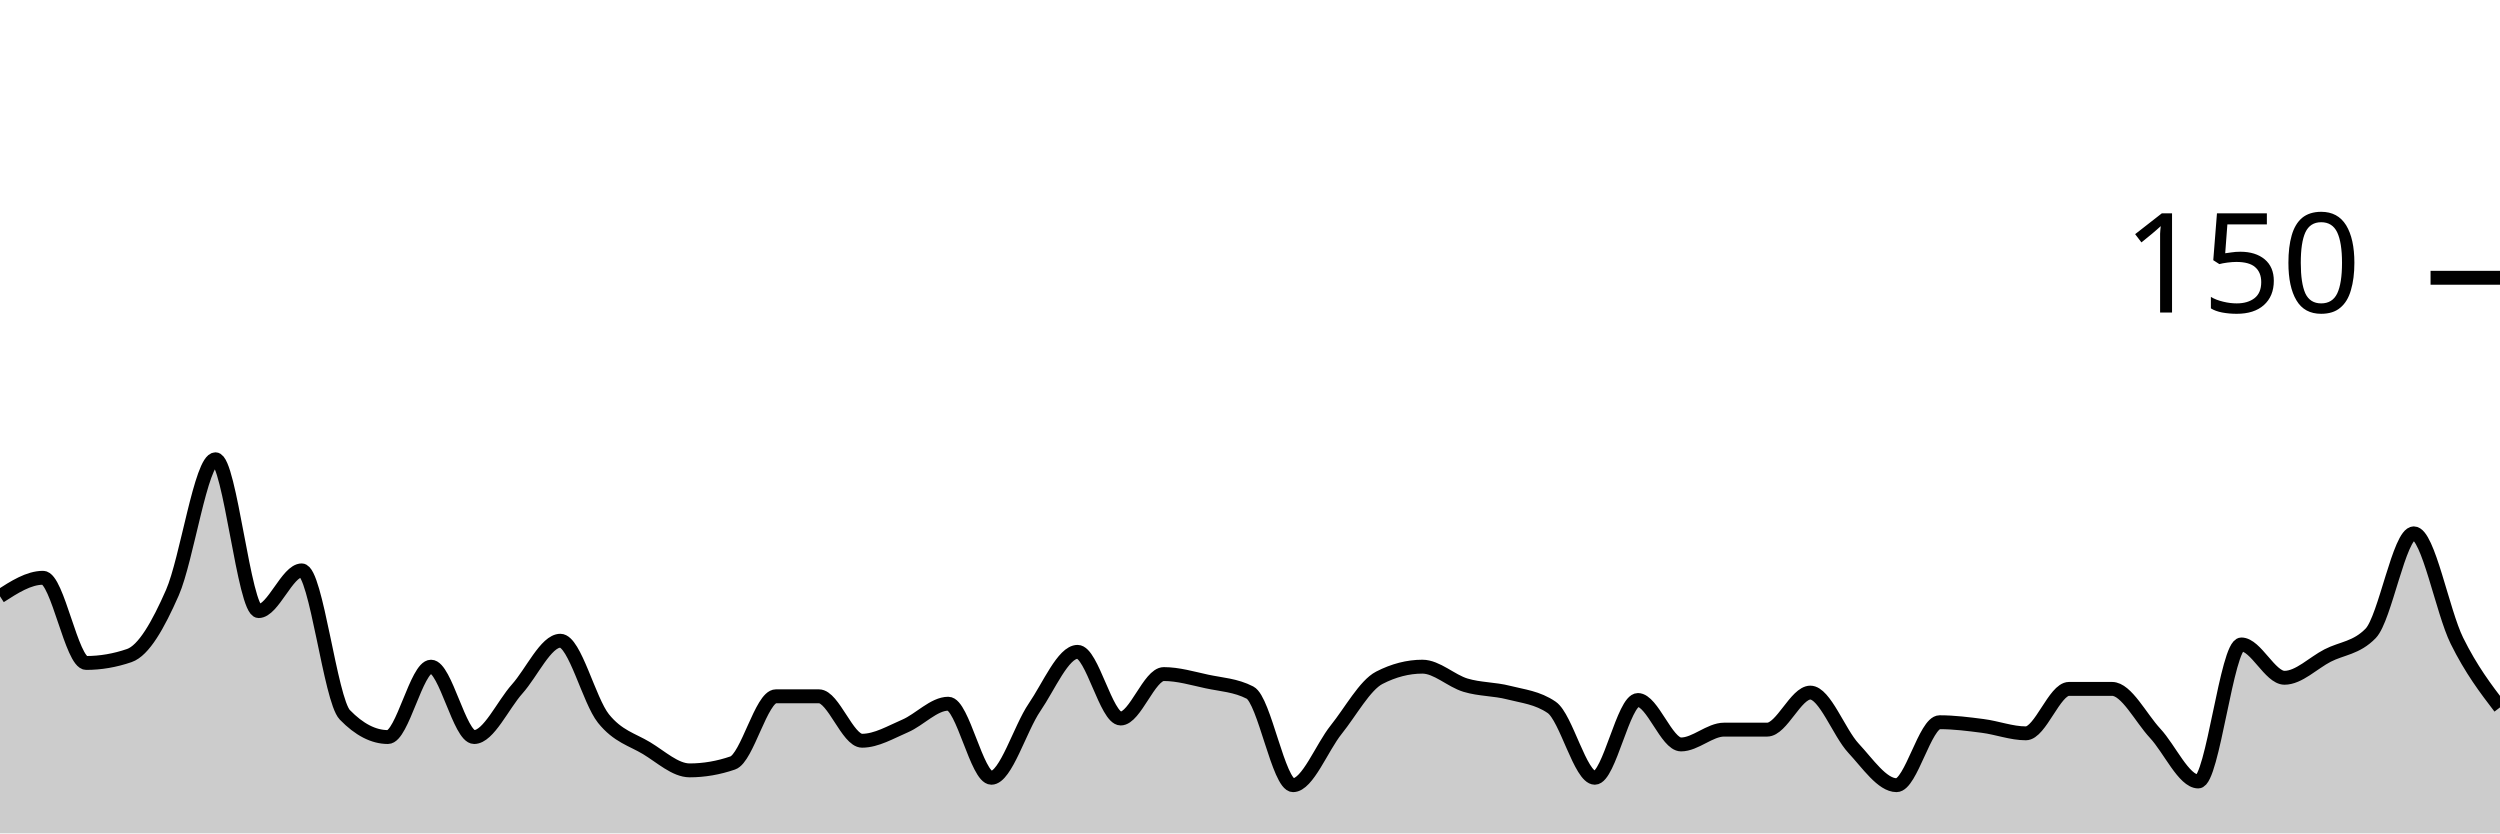
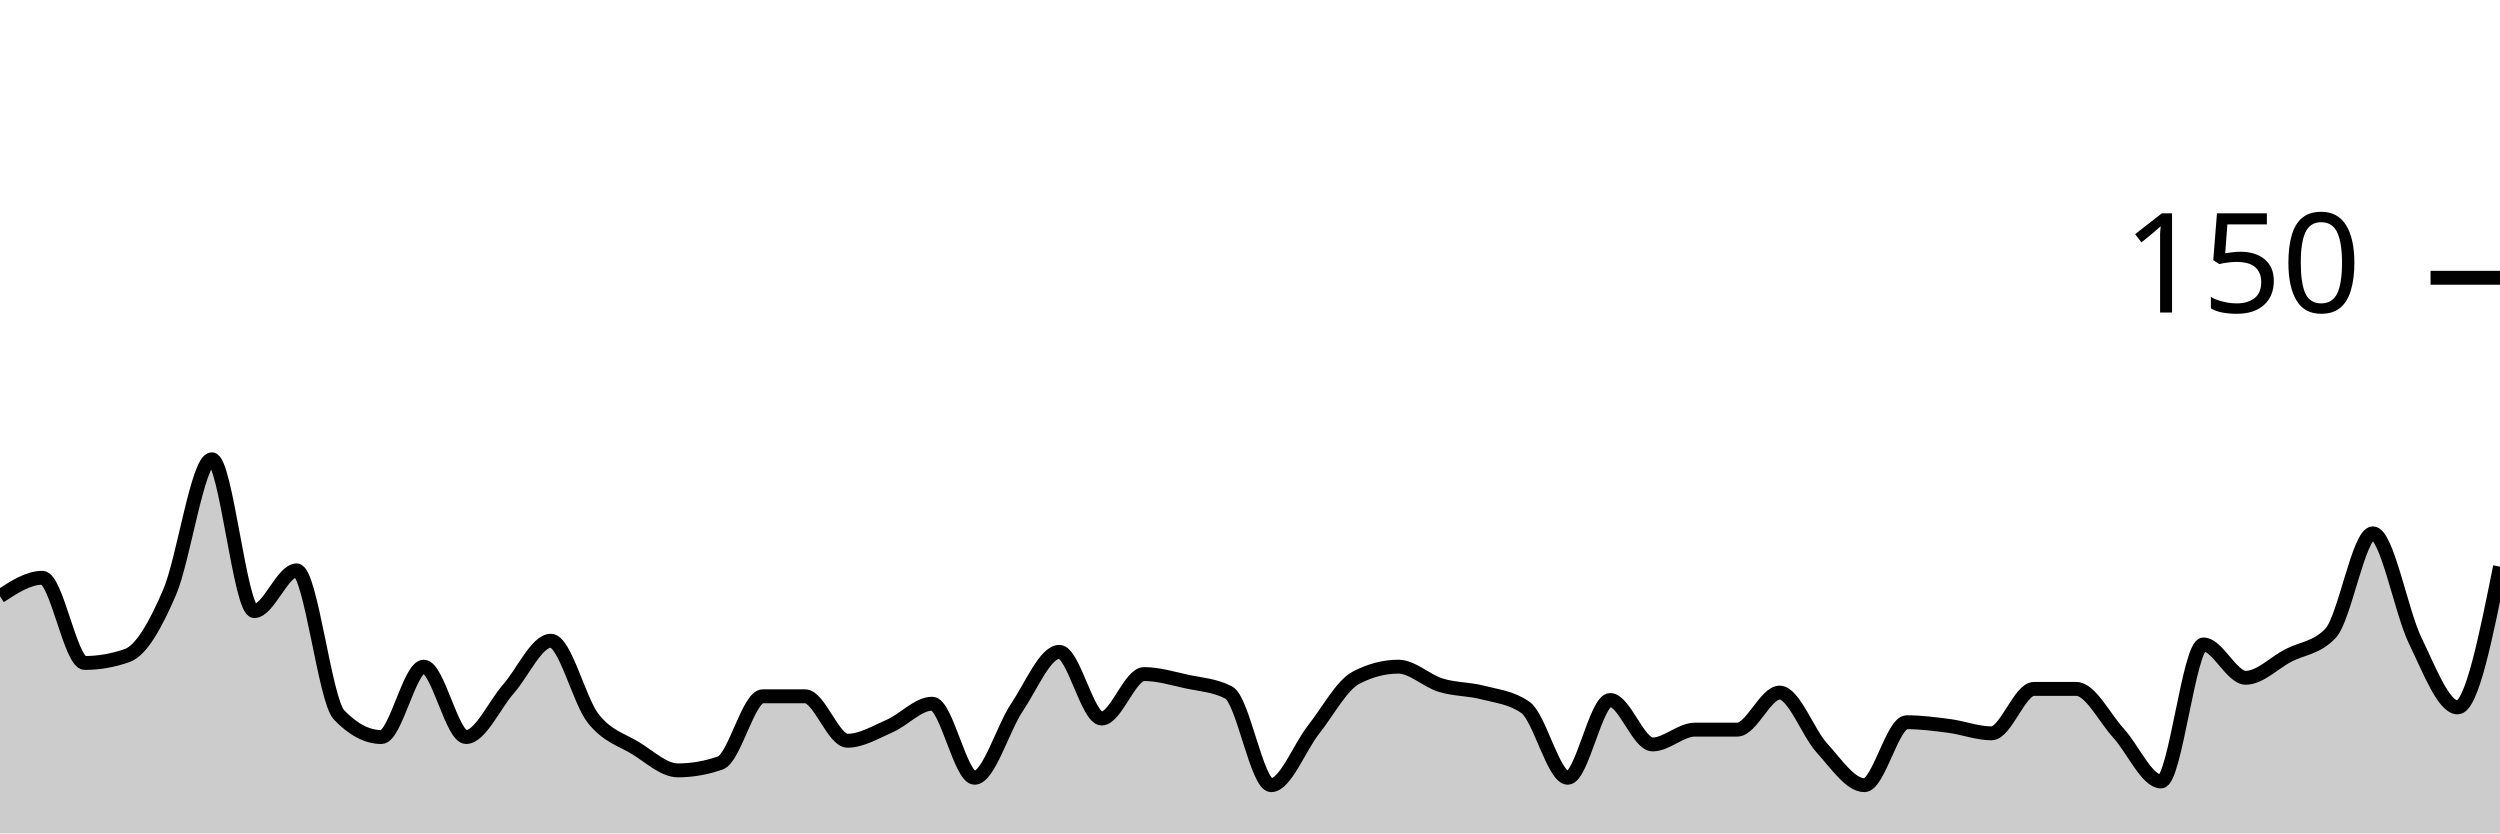
<svg xmlns="http://www.w3.org/2000/svg" viewBox="0 0 180 60">
  <g transform="translate(0,20)">
-     <path class="area" fill="rgba(0, 0, 0, 0.2)" d="M0,22.933C1.034,22.267,2.069,21.6,3.103,21.6C4.138,21.6,5.172,27.733,6.207,27.733C7.241,27.733,8.276,27.556,9.31,27.2C10.345,26.844,11.379,25.022,12.414,22.667C13.448,20.311,14.483,13.067,15.517,13.067C16.552,13.067,17.586,24,18.621,24C19.655,24,20.69,21.067,21.724,21.067C22.759,21.067,23.793,30.4,24.828,31.467C25.862,32.533,26.897,33.067,27.931,33.067C28.966,33.067,30,28,31.034,28C32.069,28,33.103,33.067,34.138,33.067C35.172,33.067,36.207,30.756,37.241,29.6C38.276,28.444,39.31,26.133,40.345,26.133C41.379,26.133,42.414,30.444,43.448,31.733C44.483,33.022,45.517,33.244,46.552,33.867C47.586,34.489,48.621,35.467,49.655,35.467C50.69,35.467,51.724,35.289,52.759,34.933C53.793,34.578,54.828,30.133,55.862,30.133C56.897,30.133,57.931,30.133,58.966,30.133C60,30.133,61.034,33.333,62.069,33.333C63.103,33.333,64.138,32.711,65.172,32.267C66.207,31.822,67.241,30.667,68.276,30.667C69.31,30.667,70.345,36,71.379,36C72.414,36,73.448,32.444,74.483,30.933C75.517,29.422,76.552,26.933,77.586,26.933C78.621,26.933,79.655,31.733,80.69,31.733C81.724,31.733,82.759,28.533,83.793,28.533C84.828,28.533,85.862,28.844,86.897,29.067C87.931,29.289,88.966,29.333,90,29.867C91.034,30.4,92.069,36.533,93.103,36.533C94.138,36.533,95.172,33.822,96.207,32.533C97.241,31.244,98.276,29.333,99.31,28.8C100.345,28.267,101.379,28,102.414,28C103.448,28,104.483,29.022,105.517,29.333C106.552,29.644,107.586,29.6,108.621,29.867C109.655,30.133,110.69,30.222,111.724,30.933C112.759,31.644,113.793,36,114.828,36C115.862,36,116.897,30.4,117.931,30.4C118.966,30.4,120,33.6,121.034,33.6C122.069,33.6,123.103,32.533,124.138,32.533C125.172,32.533,126.207,32.533,127.241,32.533C128.276,32.533,129.31,29.867,130.345,29.867C131.379,29.867,132.414,32.756,133.448,33.867C134.483,34.978,135.517,36.533,136.552,36.533C137.586,36.533,138.621,32,139.655,32C140.69,32,141.724,32.133,142.759,32.267C143.793,32.4,144.828,32.8,145.862,32.8C146.897,32.8,147.931,29.6,148.966,29.6C150,29.6,151.034,29.6,152.069,29.6C153.103,29.6,154.138,31.689,155.172,32.8C156.207,33.911,157.241,36.267,158.276,36.267C159.31,36.267,160.345,26.4,161.379,26.4C162.414,26.4,163.448,28.8,164.483,28.8C165.517,28.8,166.552,27.733,167.586,27.2C168.621,26.667,169.655,26.667,170.69,25.6C171.724,24.533,172.759,18.4,173.793,18.4C174.828,18.4,175.862,24.044,176.897,26.133C177.931,28.222,178.966,29.578,180,30.933L180,40C178.966,40,177.931,40,176.897,40C175.862,40,174.828,40,173.793,40C172.759,40,171.724,40,170.69,40C169.655,40,168.621,40,167.586,40C166.552,40,165.517,40,164.483,40C163.448,40,162.414,40,161.379,40C160.345,40,159.31,40,158.276,40C157.241,40,156.207,40,155.172,40C154.138,40,153.103,40,152.069,40C151.034,40,150,40,148.966,40C147.931,40,146.897,40,145.862,40C144.828,40,143.793,40,142.759,40C141.724,40,140.69,40,139.655,40C138.621,40,137.586,40,136.552,40C135.517,40,134.483,40,133.448,40C132.414,40,131.379,40,130.345,40C129.31,40,128.276,40,127.241,40C126.207,40,125.172,40,124.138,40C123.103,40,122.069,40,121.034,40C120,40,118.966,40,117.931,40C116.897,40,115.862,40,114.828,40C113.793,40,112.759,40,111.724,40C110.69,40,109.655,40,108.621,40C107.586,40,106.552,40,105.517,40C104.483,40,103.448,40,102.414,40C101.379,40,100.345,40,99.31,40C98.276,40,97.241,40,96.207,40C95.172,40,94.138,40,93.103,40C92.069,40,91.034,40,90,40C88.966,40,87.931,40,86.897,40C85.862,40,84.828,40,83.793,40C82.759,40,81.724,40,80.69,40C79.655,40,78.621,40,77.586,40C76.552,40,75.517,40,74.483,40C73.448,40,72.414,40,71.379,40C70.345,40,69.31,40,68.276,40C67.241,40,66.207,40,65.172,40C64.138,40,63.103,40,62.069,40C61.034,40,60,40,58.966,40C57.931,40,56.897,40,55.862,40C54.828,40,53.793,40,52.759,40C51.724,40,50.69,40,49.655,40C48.621,40,47.586,40,46.552,40C45.517,40,44.483,40,43.448,40C42.414,40,41.379,40,40.345,40C39.31,40,38.276,40,37.241,40C36.207,40,35.172,40,34.138,40C33.103,40,32.069,40,31.034,40C30,40,28.966,40,27.931,40C26.897,40,25.862,40,24.828,40C23.793,40,22.759,40,21.724,40C20.69,40,19.655,40,18.621,40C17.586,40,16.552,40,15.517,40C14.483,40,13.448,40,12.414,40C11.379,40,10.345,40,9.31,40C8.276,40,7.241,40,6.207,40C5.172,40,4.138,40,3.103,40C2.069,40,1.034,40,0,40Z" />
-     <path class="line" stroke="black" fill="none" d="M0,22.933C1.034,22.267,2.069,21.6,3.103,21.6C4.138,21.6,5.172,27.733,6.207,27.733C7.241,27.733,8.276,27.556,9.31,27.2C10.345,26.844,11.379,25.022,12.414,22.667C13.448,20.311,14.483,13.067,15.517,13.067C16.552,13.067,17.586,24,18.621,24C19.655,24,20.69,21.067,21.724,21.067C22.759,21.067,23.793,30.4,24.828,31.467C25.862,32.533,26.897,33.067,27.931,33.067C28.966,33.067,30,28,31.034,28C32.069,28,33.103,33.067,34.138,33.067C35.172,33.067,36.207,30.756,37.241,29.6C38.276,28.444,39.31,26.133,40.345,26.133C41.379,26.133,42.414,30.444,43.448,31.733C44.483,33.022,45.517,33.244,46.552,33.867C47.586,34.489,48.621,35.467,49.655,35.467C50.69,35.467,51.724,35.289,52.759,34.933C53.793,34.578,54.828,30.133,55.862,30.133C56.897,30.133,57.931,30.133,58.966,30.133C60,30.133,61.034,33.333,62.069,33.333C63.103,33.333,64.138,32.711,65.172,32.267C66.207,31.822,67.241,30.667,68.276,30.667C69.31,30.667,70.345,36,71.379,36C72.414,36,73.448,32.444,74.483,30.933C75.517,29.422,76.552,26.933,77.586,26.933C78.621,26.933,79.655,31.733,80.69,31.733C81.724,31.733,82.759,28.533,83.793,28.533C84.828,28.533,85.862,28.844,86.897,29.067C87.931,29.289,88.966,29.333,90,29.867C91.034,30.4,92.069,36.533,93.103,36.533C94.138,36.533,95.172,33.822,96.207,32.533C97.241,31.244,98.276,29.333,99.31,28.8C100.345,28.267,101.379,28,102.414,28C103.448,28,104.483,29.022,105.517,29.333C106.552,29.644,107.586,29.6,108.621,29.867C109.655,30.133,110.69,30.222,111.724,30.933C112.759,31.644,113.793,36,114.828,36C115.862,36,116.897,30.4,117.931,30.4C118.966,30.4,120,33.6,121.034,33.6C122.069,33.6,123.103,32.533,124.138,32.533C125.172,32.533,126.207,32.533,127.241,32.533C128.276,32.533,129.31,29.867,130.345,29.867C131.379,29.867,132.414,32.756,133.448,33.867C134.483,34.978,135.517,36.533,136.552,36.533C137.586,36.533,138.621,32,139.655,32C140.69,32,141.724,32.133,142.759,32.267C143.793,32.4,144.828,32.8,145.862,32.8C146.897,32.8,147.931,29.6,148.966,29.6C150,29.6,151.034,29.6,152.069,29.6C153.103,29.6,154.138,31.689,155.172,32.8C156.207,33.911,157.241,36.267,158.276,36.267C159.31,36.267,160.345,26.4,161.379,26.4C162.414,26.4,163.448,28.8,164.483,28.8C165.517,28.8,166.552,27.733,167.586,27.2C168.621,26.667,169.655,26.667,170.69,25.6C171.724,24.533,172.759,18.4,173.793,18.4C174.828,18.4,175.862,24.044,176.897,26.133C177.931,28.222,178.966,29.578,180,30.933" />
+     <path class="area" fill="rgba(0, 0, 0, 0.2)" d="M0,22.933C1.017,22.267,2.034,21.6,3.051,21.6C4.068,21.6,5.085,27.733,6.102,27.733C7.119,27.733,8.136,27.556,9.153,27.2C10.169,26.844,11.186,25.022,12.203,22.667C13.22,20.311,14.237,13.067,15.254,13.067C16.271,13.067,17.288,24,18.305,24C19.322,24,20.339,21.067,21.356,21.067C22.373,21.067,23.39,30.4,24.407,31.467C25.424,32.533,26.441,33.067,27.458,33.067C28.475,33.067,29.492,28,30.508,28C31.525,28,32.542,33.067,33.559,33.067C34.576,33.067,35.593,30.756,36.61,29.6C37.627,28.444,38.644,26.133,39.661,26.133C40.678,26.133,41.695,30.444,42.712,31.733C43.729,33.022,44.746,33.244,45.763,33.867C46.78,34.489,47.797,35.467,48.814,35.467C49.831,35.467,50.847,35.289,51.864,34.933C52.881,34.578,53.898,30.133,54.915,30.133C55.932,30.133,56.949,30.133,57.966,30.133C58.983,30.133,60,33.333,61.017,33.333C62.034,33.333,63.051,32.711,64.068,32.267C65.085,31.822,66.102,30.667,67.119,30.667C68.136,30.667,69.153,36,70.169,36C71.186,36,72.203,32.444,73.22,30.933C74.237,29.422,75.254,26.933,76.271,26.933C77.288,26.933,78.305,31.733,79.322,31.733C80.339,31.733,81.356,28.533,82.373,28.533C83.39,28.533,84.407,28.844,85.424,29.067C86.441,29.289,87.458,29.333,88.475,29.867C89.492,30.4,90.508,36.533,91.525,36.533C92.542,36.533,93.559,33.822,94.576,32.533C95.593,31.244,96.61,29.333,97.627,28.8C98.644,28.267,99.661,28,100.678,28C101.695,28,102.712,29.022,103.729,29.333C104.746,29.644,105.763,29.6,106.78,29.867C107.797,30.133,108.814,30.222,109.831,30.933C110.847,31.644,111.864,36,112.881,36C113.898,36,114.915,30.4,115.932,30.4C116.949,30.4,117.966,33.6,118.983,33.6C120,33.6,121.017,32.533,122.034,32.533C123.051,32.533,124.068,32.533,125.085,32.533C126.102,32.533,127.119,29.867,128.136,29.867C129.153,29.867,130.169,32.756,131.186,33.867C132.203,34.978,133.22,36.533,134.237,36.533C135.254,36.533,136.271,32,137.288,32C138.305,32,139.322,32.133,140.339,32.267C141.356,32.4,142.373,32.8,143.39,32.8C144.407,32.8,145.424,29.6,146.441,29.6C147.458,29.6,148.475,29.6,149.492,29.6C150.508,29.6,151.525,31.689,152.542,32.8C153.559,33.911,154.576,36.267,155.593,36.267C156.61,36.267,157.627,26.4,158.644,26.4C159.661,26.4,160.678,28.8,161.695,28.8C162.712,28.8,163.729,27.733,164.746,27.2C165.763,26.667,166.78,26.667,167.797,25.6C168.814,24.533,169.831,18.4,170.847,18.4C171.864,18.4,172.881,24.044,173.898,26.133C174.915,28.222,175.932,30.933,176.949,30.933C177.966,30.933,178.983,25.867,180,20.8L180,40C178.983,40,177.966,40,176.949,40C175.932,40,174.915,40,173.898,40C172.881,40,171.864,40,170.847,40C169.831,40,168.814,40,167.797,40C166.78,40,165.763,40,164.746,40C163.729,40,162.712,40,161.695,40C160.678,40,159.661,40,158.644,40C157.627,40,156.61,40,155.593,40C154.576,40,153.559,40,152.542,40C151.525,40,150.508,40,149.492,40C148.475,40,147.458,40,146.441,40C145.424,40,144.407,40,143.39,40C142.373,40,141.356,40,140.339,40C139.322,40,138.305,40,137.288,40C136.271,40,135.254,40,134.237,40C133.22,40,132.203,40,131.186,40C130.169,40,129.153,40,128.136,40C127.119,40,126.102,40,125.085,40C124.068,40,123.051,40,122.034,40C121.017,40,120,40,118.983,40C117.966,40,116.949,40,115.932,40C114.915,40,113.898,40,112.881,40C111.864,40,110.847,40,109.831,40C108.814,40,107.797,40,106.78,40C105.763,40,104.746,40,103.729,40C102.712,40,101.695,40,100.678,40C99.661,40,98.644,40,97.627,40C96.61,40,95.593,40,94.576,40C93.559,40,92.542,40,91.525,40C90.508,40,89.492,40,88.475,40C87.458,40,86.441,40,85.424,40C84.407,40,83.39,40,82.373,40C81.356,40,80.339,40,79.322,40C78.305,40,77.288,40,76.271,40C75.254,40,74.237,40,73.22,40C72.203,40,71.186,40,70.169,40C69.153,40,68.136,40,67.119,40C66.102,40,65.085,40,64.068,40C63.051,40,62.034,40,61.017,40C60,40,58.983,40,57.966,40C56.949,40,55.932,40,54.915,40C53.898,40,52.881,40,51.864,40C50.847,40,49.831,40,48.814,40C47.797,40,46.78,40,45.763,40C44.746,40,43.729,40,42.712,40C41.695,40,40.678,40,39.661,40C38.644,40,37.627,40,36.61,40C35.593,40,34.576,40,33.559,40C32.542,40,31.525,40,30.508,40C29.492,40,28.475,40,27.458,40C26.441,40,25.424,40,24.407,40C23.39,40,22.373,40,21.356,40C20.339,40,19.322,40,18.305,40C17.288,40,16.271,40,15.254,40C14.237,40,13.22,40,12.203,40C11.186,40,10.169,40,9.153,40C8.136,40,7.119,40,6.102,40C5.085,40,4.068,40,3.051,40C2.034,40,1.017,40,0,40Z" />
+     <path class="line" stroke="black" fill="none" d="M0,22.933C1.017,22.267,2.034,21.6,3.051,21.6C4.068,21.6,5.085,27.733,6.102,27.733C7.119,27.733,8.136,27.556,9.153,27.2C10.169,26.844,11.186,25.022,12.203,22.667C13.22,20.311,14.237,13.067,15.254,13.067C16.271,13.067,17.288,24,18.305,24C19.322,24,20.339,21.067,21.356,21.067C22.373,21.067,23.39,30.4,24.407,31.467C25.424,32.533,26.441,33.067,27.458,33.067C28.475,33.067,29.492,28,30.508,28C31.525,28,32.542,33.067,33.559,33.067C34.576,33.067,35.593,30.756,36.61,29.6C37.627,28.444,38.644,26.133,39.661,26.133C40.678,26.133,41.695,30.444,42.712,31.733C43.729,33.022,44.746,33.244,45.763,33.867C46.78,34.489,47.797,35.467,48.814,35.467C49.831,35.467,50.847,35.289,51.864,34.933C52.881,34.578,53.898,30.133,54.915,30.133C55.932,30.133,56.949,30.133,57.966,30.133C58.983,30.133,60,33.333,61.017,33.333C62.034,33.333,63.051,32.711,64.068,32.267C65.085,31.822,66.102,30.667,67.119,30.667C68.136,30.667,69.153,36,70.169,36C71.186,36,72.203,32.444,73.22,30.933C74.237,29.422,75.254,26.933,76.271,26.933C77.288,26.933,78.305,31.733,79.322,31.733C80.339,31.733,81.356,28.533,82.373,28.533C83.39,28.533,84.407,28.844,85.424,29.067C86.441,29.289,87.458,29.333,88.475,29.867C89.492,30.4,90.508,36.533,91.525,36.533C92.542,36.533,93.559,33.822,94.576,32.533C95.593,31.244,96.61,29.333,97.627,28.8C98.644,28.267,99.661,28,100.678,28C101.695,28,102.712,29.022,103.729,29.333C104.746,29.644,105.763,29.6,106.78,29.867C107.797,30.133,108.814,30.222,109.831,30.933C110.847,31.644,111.864,36,112.881,36C113.898,36,114.915,30.4,115.932,30.4C116.949,30.4,117.966,33.6,118.983,33.6C120,33.6,121.017,32.533,122.034,32.533C123.051,32.533,124.068,32.533,125.085,32.533C126.102,32.533,127.119,29.867,128.136,29.867C129.153,29.867,130.169,32.756,131.186,33.867C132.203,34.978,133.22,36.533,134.237,36.533C135.254,36.533,136.271,32,137.288,32C138.305,32,139.322,32.133,140.339,32.267C141.356,32.4,142.373,32.8,143.39,32.8C144.407,32.8,145.424,29.6,146.441,29.6C147.458,29.6,148.475,29.6,149.492,29.6C150.508,29.6,151.525,31.689,152.542,32.8C153.559,33.911,154.576,36.267,155.593,36.267C156.61,36.267,157.627,26.4,158.644,26.4C159.661,26.4,160.678,28.8,161.695,28.8C162.712,28.8,163.729,27.733,164.746,27.2C165.763,26.667,166.78,26.667,167.797,25.6C168.814,24.533,169.831,18.4,170.847,18.4C171.864,18.4,172.881,24.044,173.898,26.133C174.915,28.222,175.932,30.933,176.949,30.933C177.966,30.933,178.983,25.867,180,20.8" />
    <path class="axis-ceiling" stroke-width="1" stroke="black" fill="none" d="M175,0L180,0" />
    <text class="axis-ceiling-label" font-family="sans-serif" text-anchor="end" font-size="10px" x="170" y="2.5">150</text>
  </g>
</svg>
